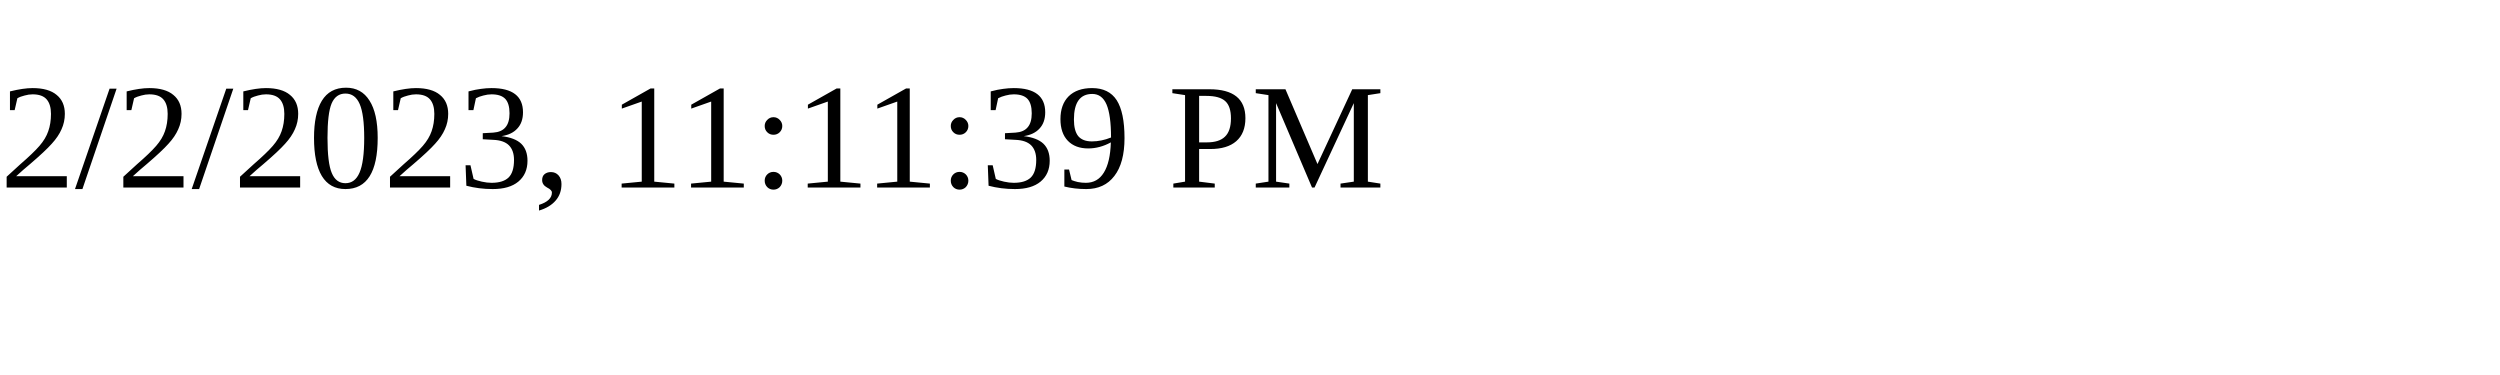
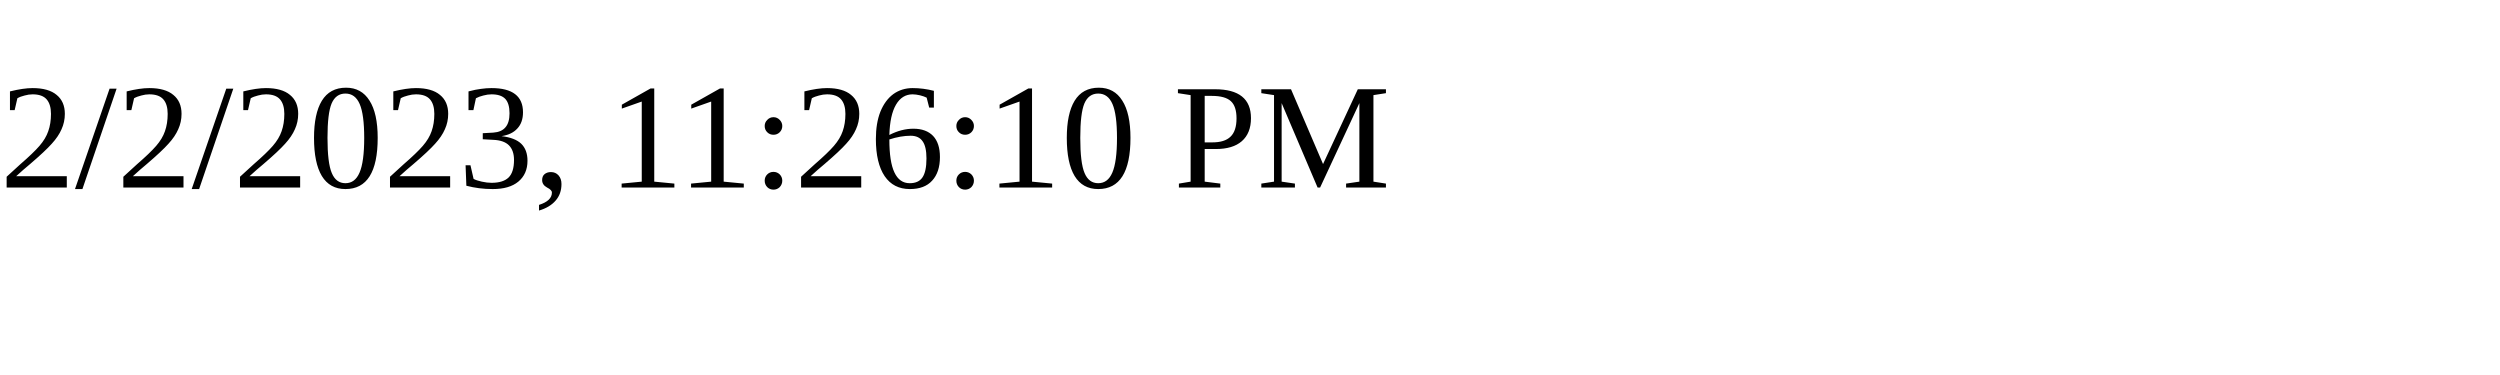
<svg xmlns="http://www.w3.org/2000/svg" height="30" width="200">
-   <text x="0" y="15">2/2/2023, 11:11:39 PM</text>
+   <text x="0" y="15">2/2/2023, 11:26:10 PM</text>
</svg>
